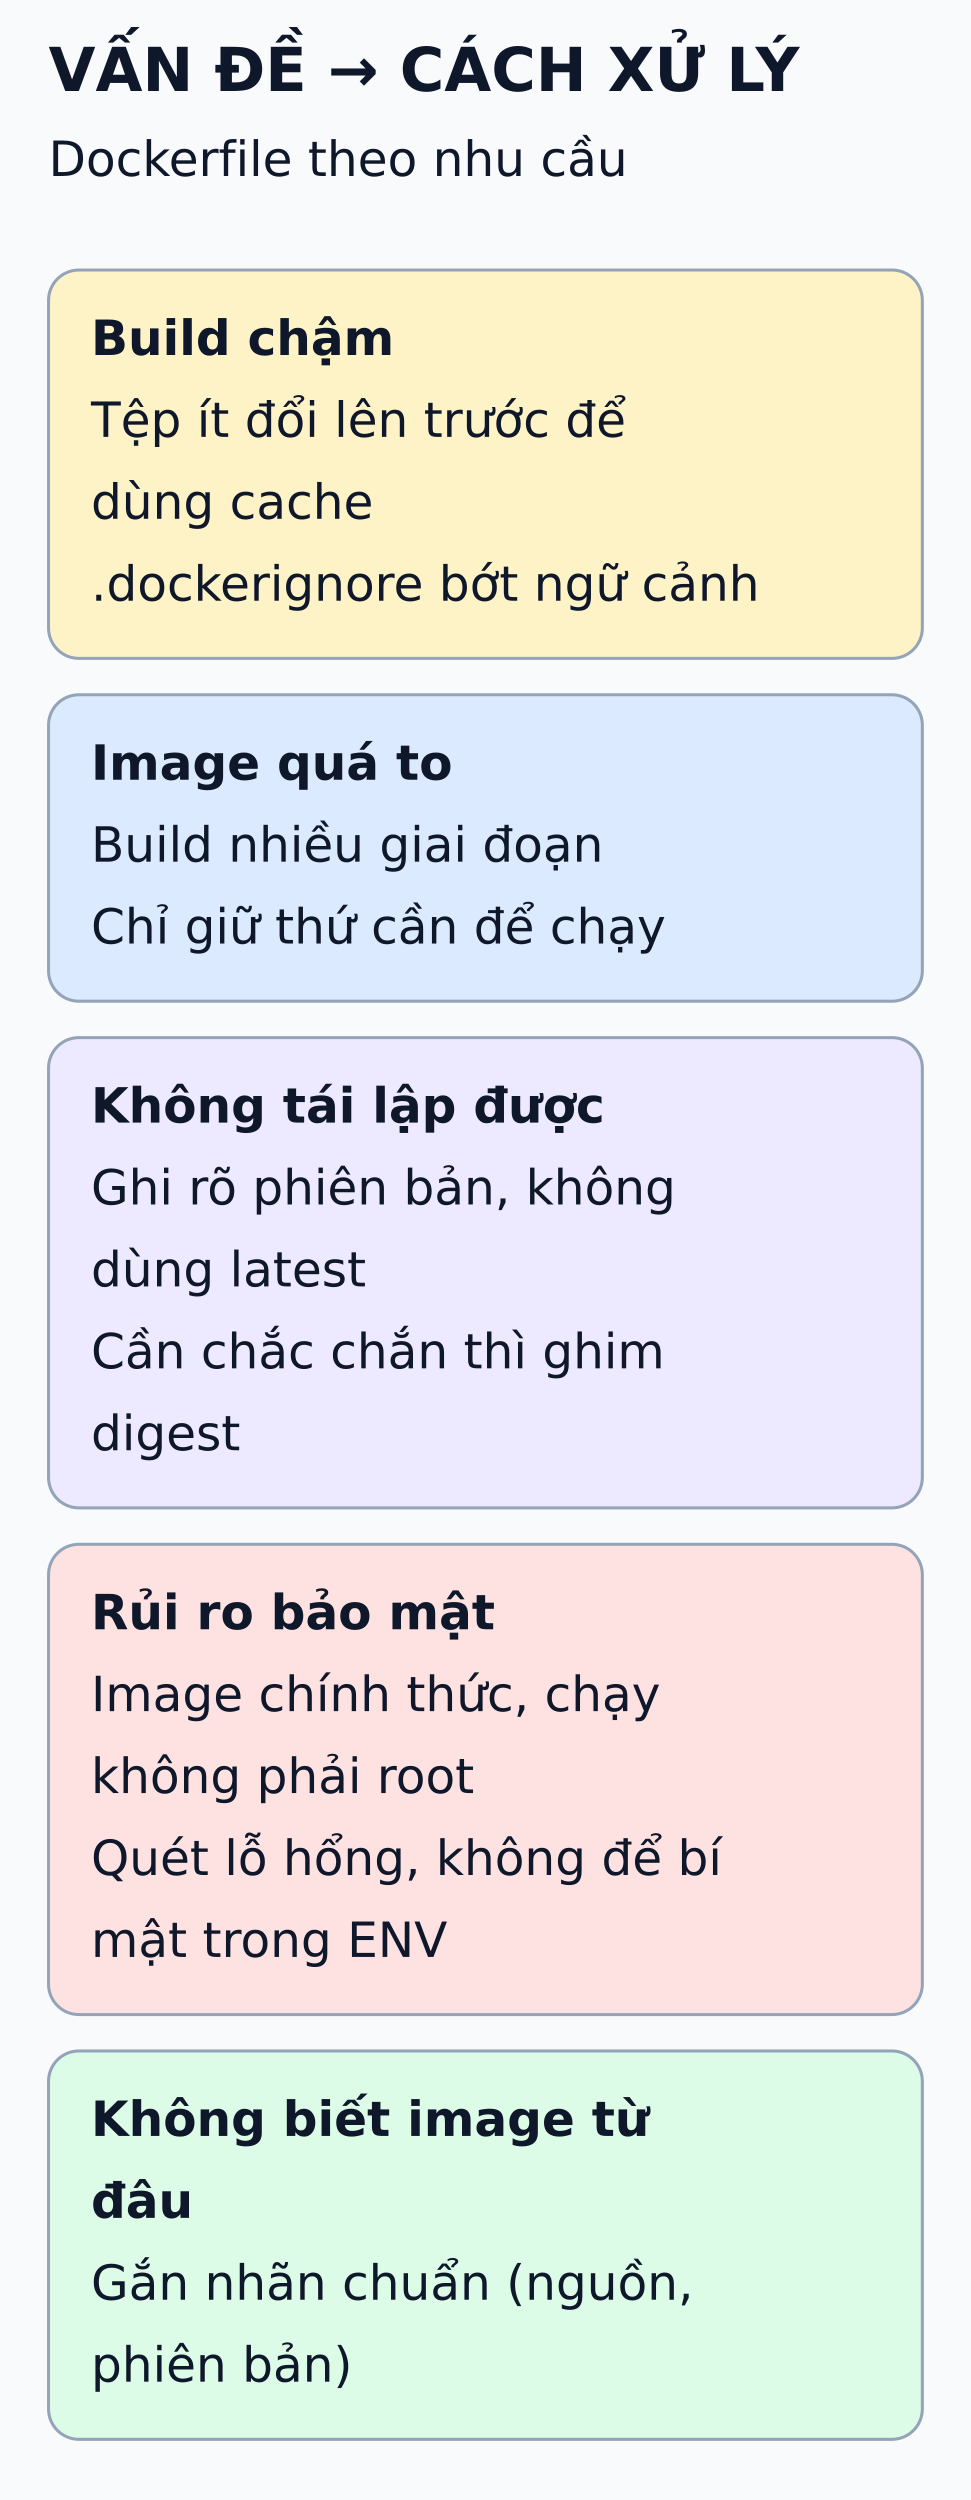
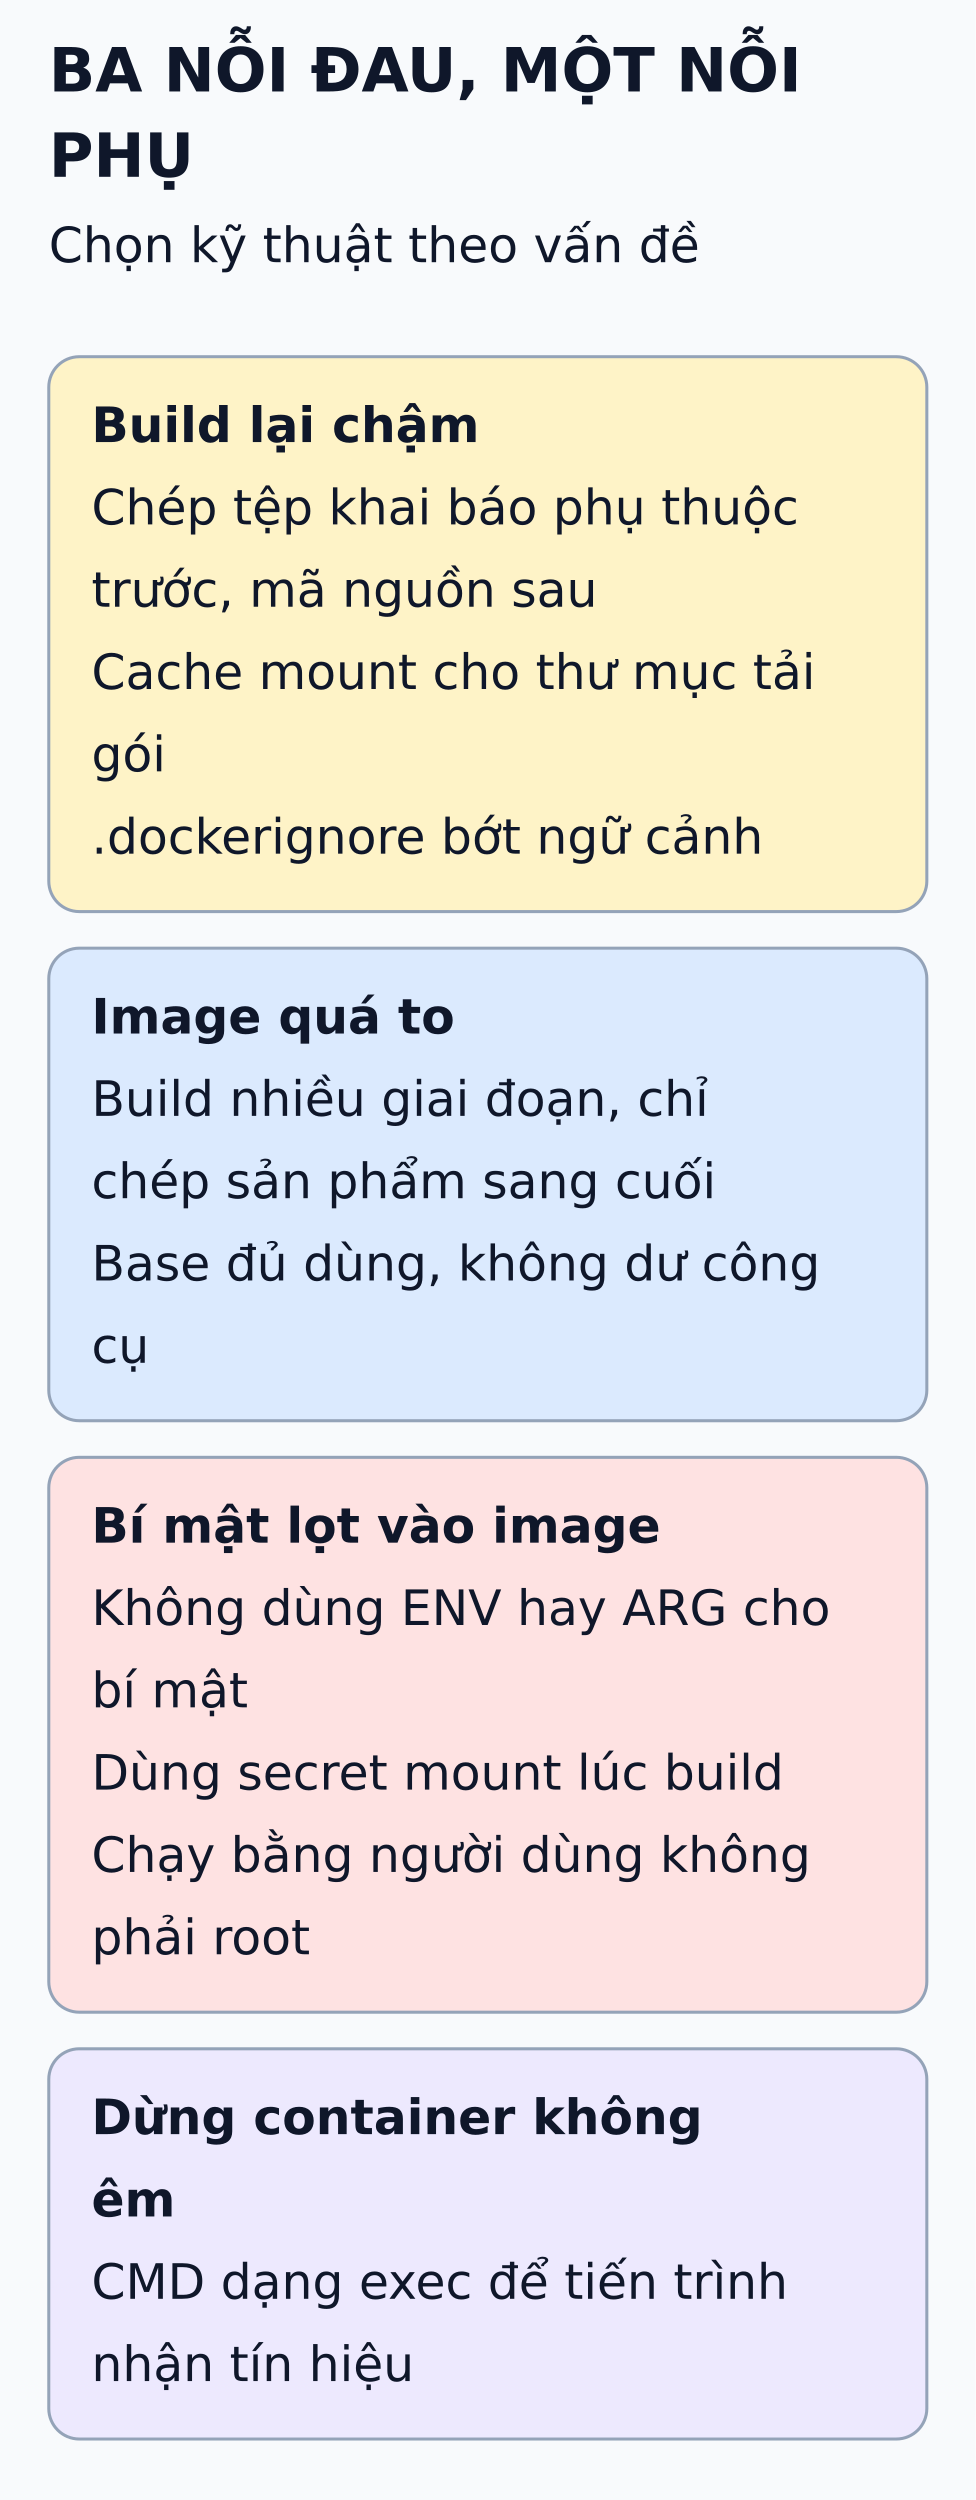
- <svg xmlns="http://www.w3.org/2000/svg" viewBox="0 0 320 824" width="320" height="824" role="img" aria-labelledby="title desc">
+ <svg xmlns="http://www.w3.org/2000/svg" viewBox="0 0 320 820" width="320" height="820" role="img" aria-labelledby="title desc">
  <defs>
    <marker id="arrow" markerWidth="8" markerHeight="8" refX="6" refY="3" orient="auto">
      <path d="M0,0 L6,3 L0,6" fill="none" stroke="#475569" stroke-width="1.5" />
    </marker>
  </defs>
-   <rect width="320" height="824" fill="#f8fafc" />
+   <rect width="320" height="820" fill="#f8fafc" />
  <g font-family="DejaVu Sans, Arial, sans-serif" fill="#0f172a">
-     <text x="16" y="30" font-size="20" font-weight="bold">VẤN ĐỀ → CÁCH XỬ LÝ</text>
-     <text x="16" y="58" font-size="16" font-weight="normal">Dockerfile theo nhu cầu</text>
-     <rect x="16" y="89" width="288" height="128" rx="10" fill="#fef3c7" stroke="#94a3b8" />
-     <text x="30" y="117" font-size="16" font-weight="bold">Build chậm</text>
-     <text x="30" y="144" font-size="16" font-weight="normal">Tệp ít đổi lên trước để</text>
-     <text x="30" y="171" font-size="16" font-weight="normal">dùng cache</text>
-     <text x="30" y="198" font-size="16" font-weight="normal">.dockerignore bớt ngữ cảnh</text>
-     <rect x="16" y="229" width="288" height="101" rx="10" fill="#dbeafe" stroke="#94a3b8" />
-     <text x="30" y="257" font-size="16" font-weight="bold">Image quá to</text>
-     <text x="30" y="284" font-size="16" font-weight="normal">Build nhiều giai đoạn</text>
-     <text x="30" y="311" font-size="16" font-weight="normal">Chỉ giữ thứ cần để chạy</text>
-     <rect x="16" y="342" width="288" height="155" rx="10" fill="#ede9fe" stroke="#94a3b8" />
-     <text x="30" y="370" font-size="16" font-weight="bold">Không tái lập được</text>
-     <text x="30" y="397" font-size="16" font-weight="normal">Ghi rõ phiên bản, không</text>
-     <text x="30" y="424" font-size="16" font-weight="normal">dùng latest</text>
-     <text x="30" y="451" font-size="16" font-weight="normal">Cần chắc chắn thì ghim</text>
-     <text x="30" y="478" font-size="16" font-weight="normal">digest</text>
-     <rect x="16" y="509" width="288" height="155" rx="10" fill="#fee2e2" stroke="#94a3b8" />
-     <text x="30" y="537" font-size="16" font-weight="bold">Rủi ro bảo mật</text>
-     <text x="30" y="564" font-size="16" font-weight="normal">Image chính thức, chạy</text>
-     <text x="30" y="591" font-size="16" font-weight="normal">không phải root</text>
-     <text x="30" y="618" font-size="16" font-weight="normal">Quét lỗ hổng, không để bí</text>
-     <text x="30" y="645" font-size="16" font-weight="normal">mật trong ENV</text>
-     <rect x="16" y="676" width="288" height="128" rx="10" fill="#dcfce7" stroke="#94a3b8" />
-     <text x="30" y="704" font-size="16" font-weight="bold">Không biết image từ</text>
-     <text x="30" y="731" font-size="16" font-weight="bold">đâu</text>
-     <text x="30" y="758" font-size="16" font-weight="normal">Gắn nhãn chuẩn (nguồn,</text>
-     <text x="30" y="785" font-size="16" font-weight="normal">phiên bản)</text>
+     <text x="16" y="30" font-size="20" font-weight="bold">BA NỖI ĐAU, MỘT NỖI</text>
+     <text x="16" y="58" font-size="20" font-weight="bold">PHỤ</text>
+     <text x="16" y="86" font-size="16" font-weight="normal">Chọn kỹ thuật theo vấn đề</text>
+     <rect x="16" y="117" width="288" height="182" rx="10" fill="#fef3c7" stroke="#94a3b8" />
+     <text x="30" y="145" font-size="16" font-weight="bold">Build lại chậm</text>
+     <text x="30" y="172" font-size="16" font-weight="normal">Chép tệp khai báo phụ thuộc</text>
+     <text x="30" y="199" font-size="16" font-weight="normal">trước, mã nguồn sau</text>
+     <text x="30" y="226" font-size="16" font-weight="normal">Cache mount cho thư mục tải</text>
+     <text x="30" y="253" font-size="16" font-weight="normal">gói</text>
+     <text x="30" y="280" font-size="16" font-weight="normal">.dockerignore bớt ngữ cảnh</text>
+     <rect x="16" y="311" width="288" height="155" rx="10" fill="#dbeafe" stroke="#94a3b8" />
+     <text x="30" y="339" font-size="16" font-weight="bold">Image quá to</text>
+     <text x="30" y="366" font-size="16" font-weight="normal">Build nhiều giai đoạn, chỉ</text>
+     <text x="30" y="393" font-size="16" font-weight="normal">chép sản phẩm sang cuối</text>
+     <text x="30" y="420" font-size="16" font-weight="normal">Base đủ dùng, không dư công</text>
+     <text x="30" y="447" font-size="16" font-weight="normal">cụ</text>
+     <rect x="16" y="478" width="288" height="182" rx="10" fill="#fee2e2" stroke="#94a3b8" />
+     <text x="30" y="506" font-size="16" font-weight="bold">Bí mật lọt vào image</text>
+     <text x="30" y="533" font-size="16" font-weight="normal">Không dùng ENV hay ARG cho</text>
+     <text x="30" y="560" font-size="16" font-weight="normal">bí mật</text>
+     <text x="30" y="587" font-size="16" font-weight="normal">Dùng secret mount lúc build</text>
+     <text x="30" y="614" font-size="16" font-weight="normal">Chạy bằng người dùng không</text>
+     <text x="30" y="641" font-size="16" font-weight="normal">phải root</text>
+     <rect x="16" y="672" width="288" height="128" rx="10" fill="#ede9fe" stroke="#94a3b8" />
+     <text x="30" y="700" font-size="16" font-weight="bold">Dừng container không</text>
+     <text x="30" y="727" font-size="16" font-weight="bold">êm</text>
+     <text x="30" y="754" font-size="16" font-weight="normal">CMD dạng exec để tiến trình</text>
+     <text x="30" y="781" font-size="16" font-weight="normal">nhận tín hiệu</text>
  </g>
</svg>
